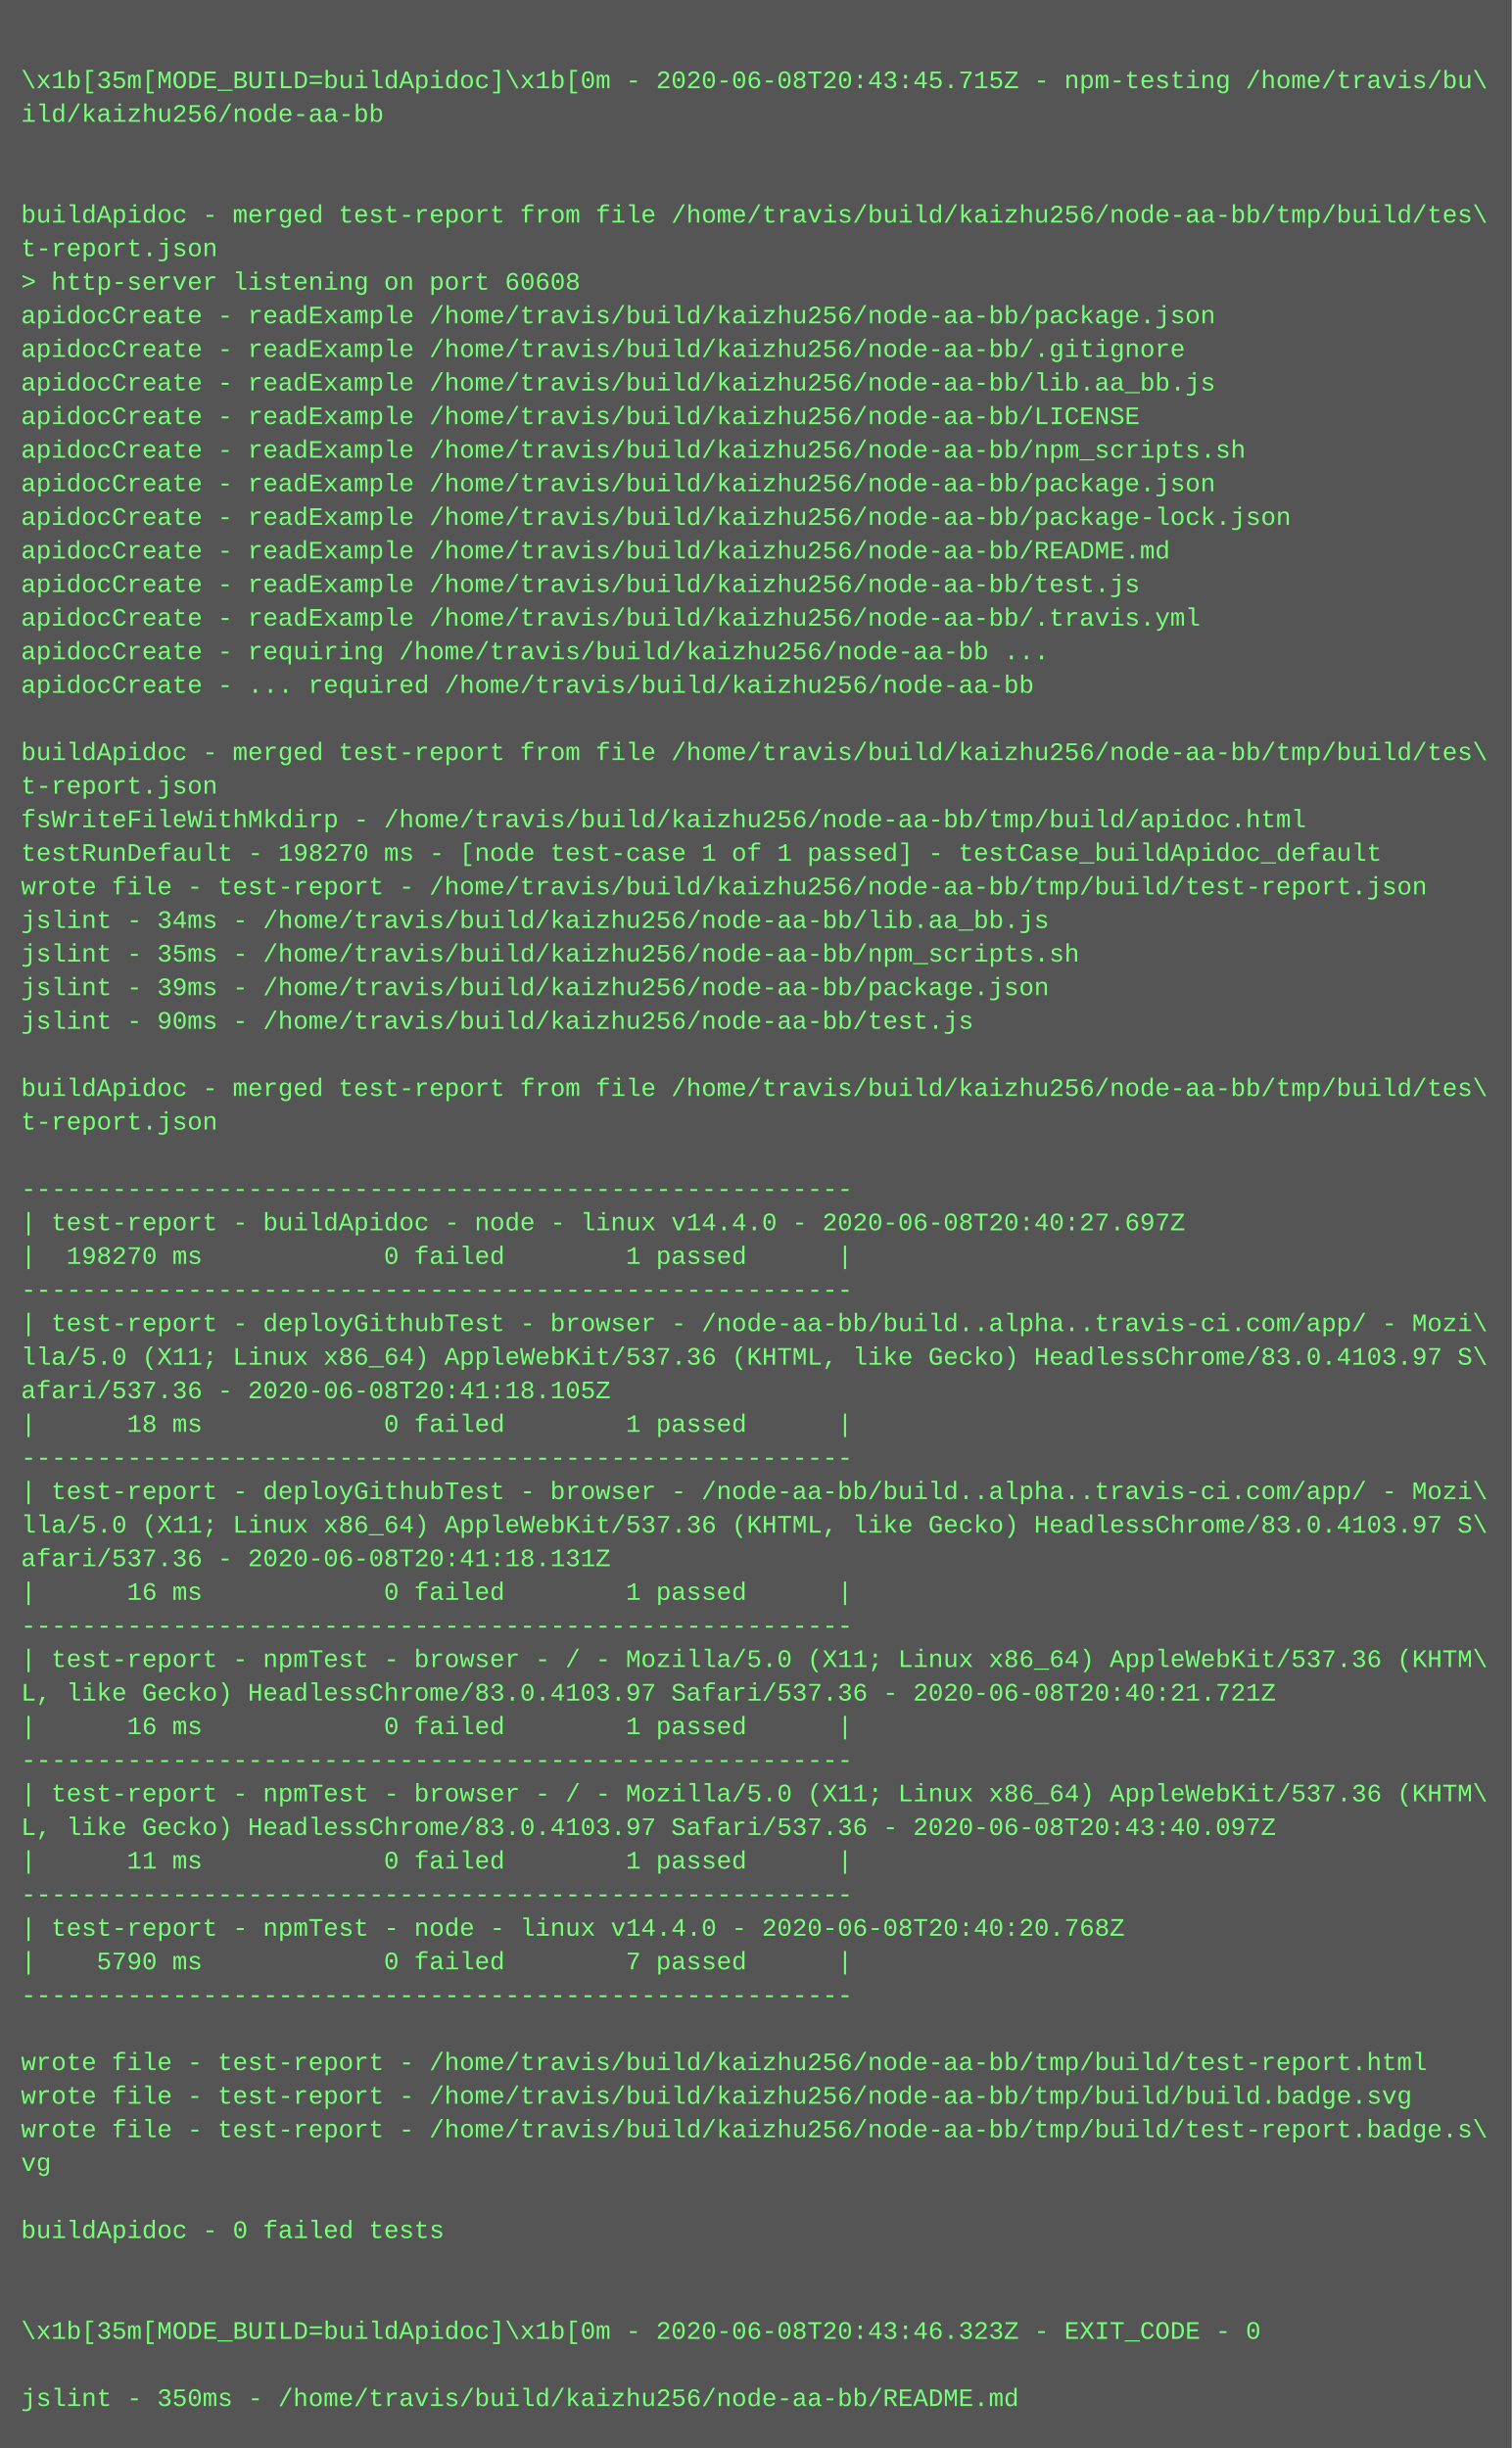
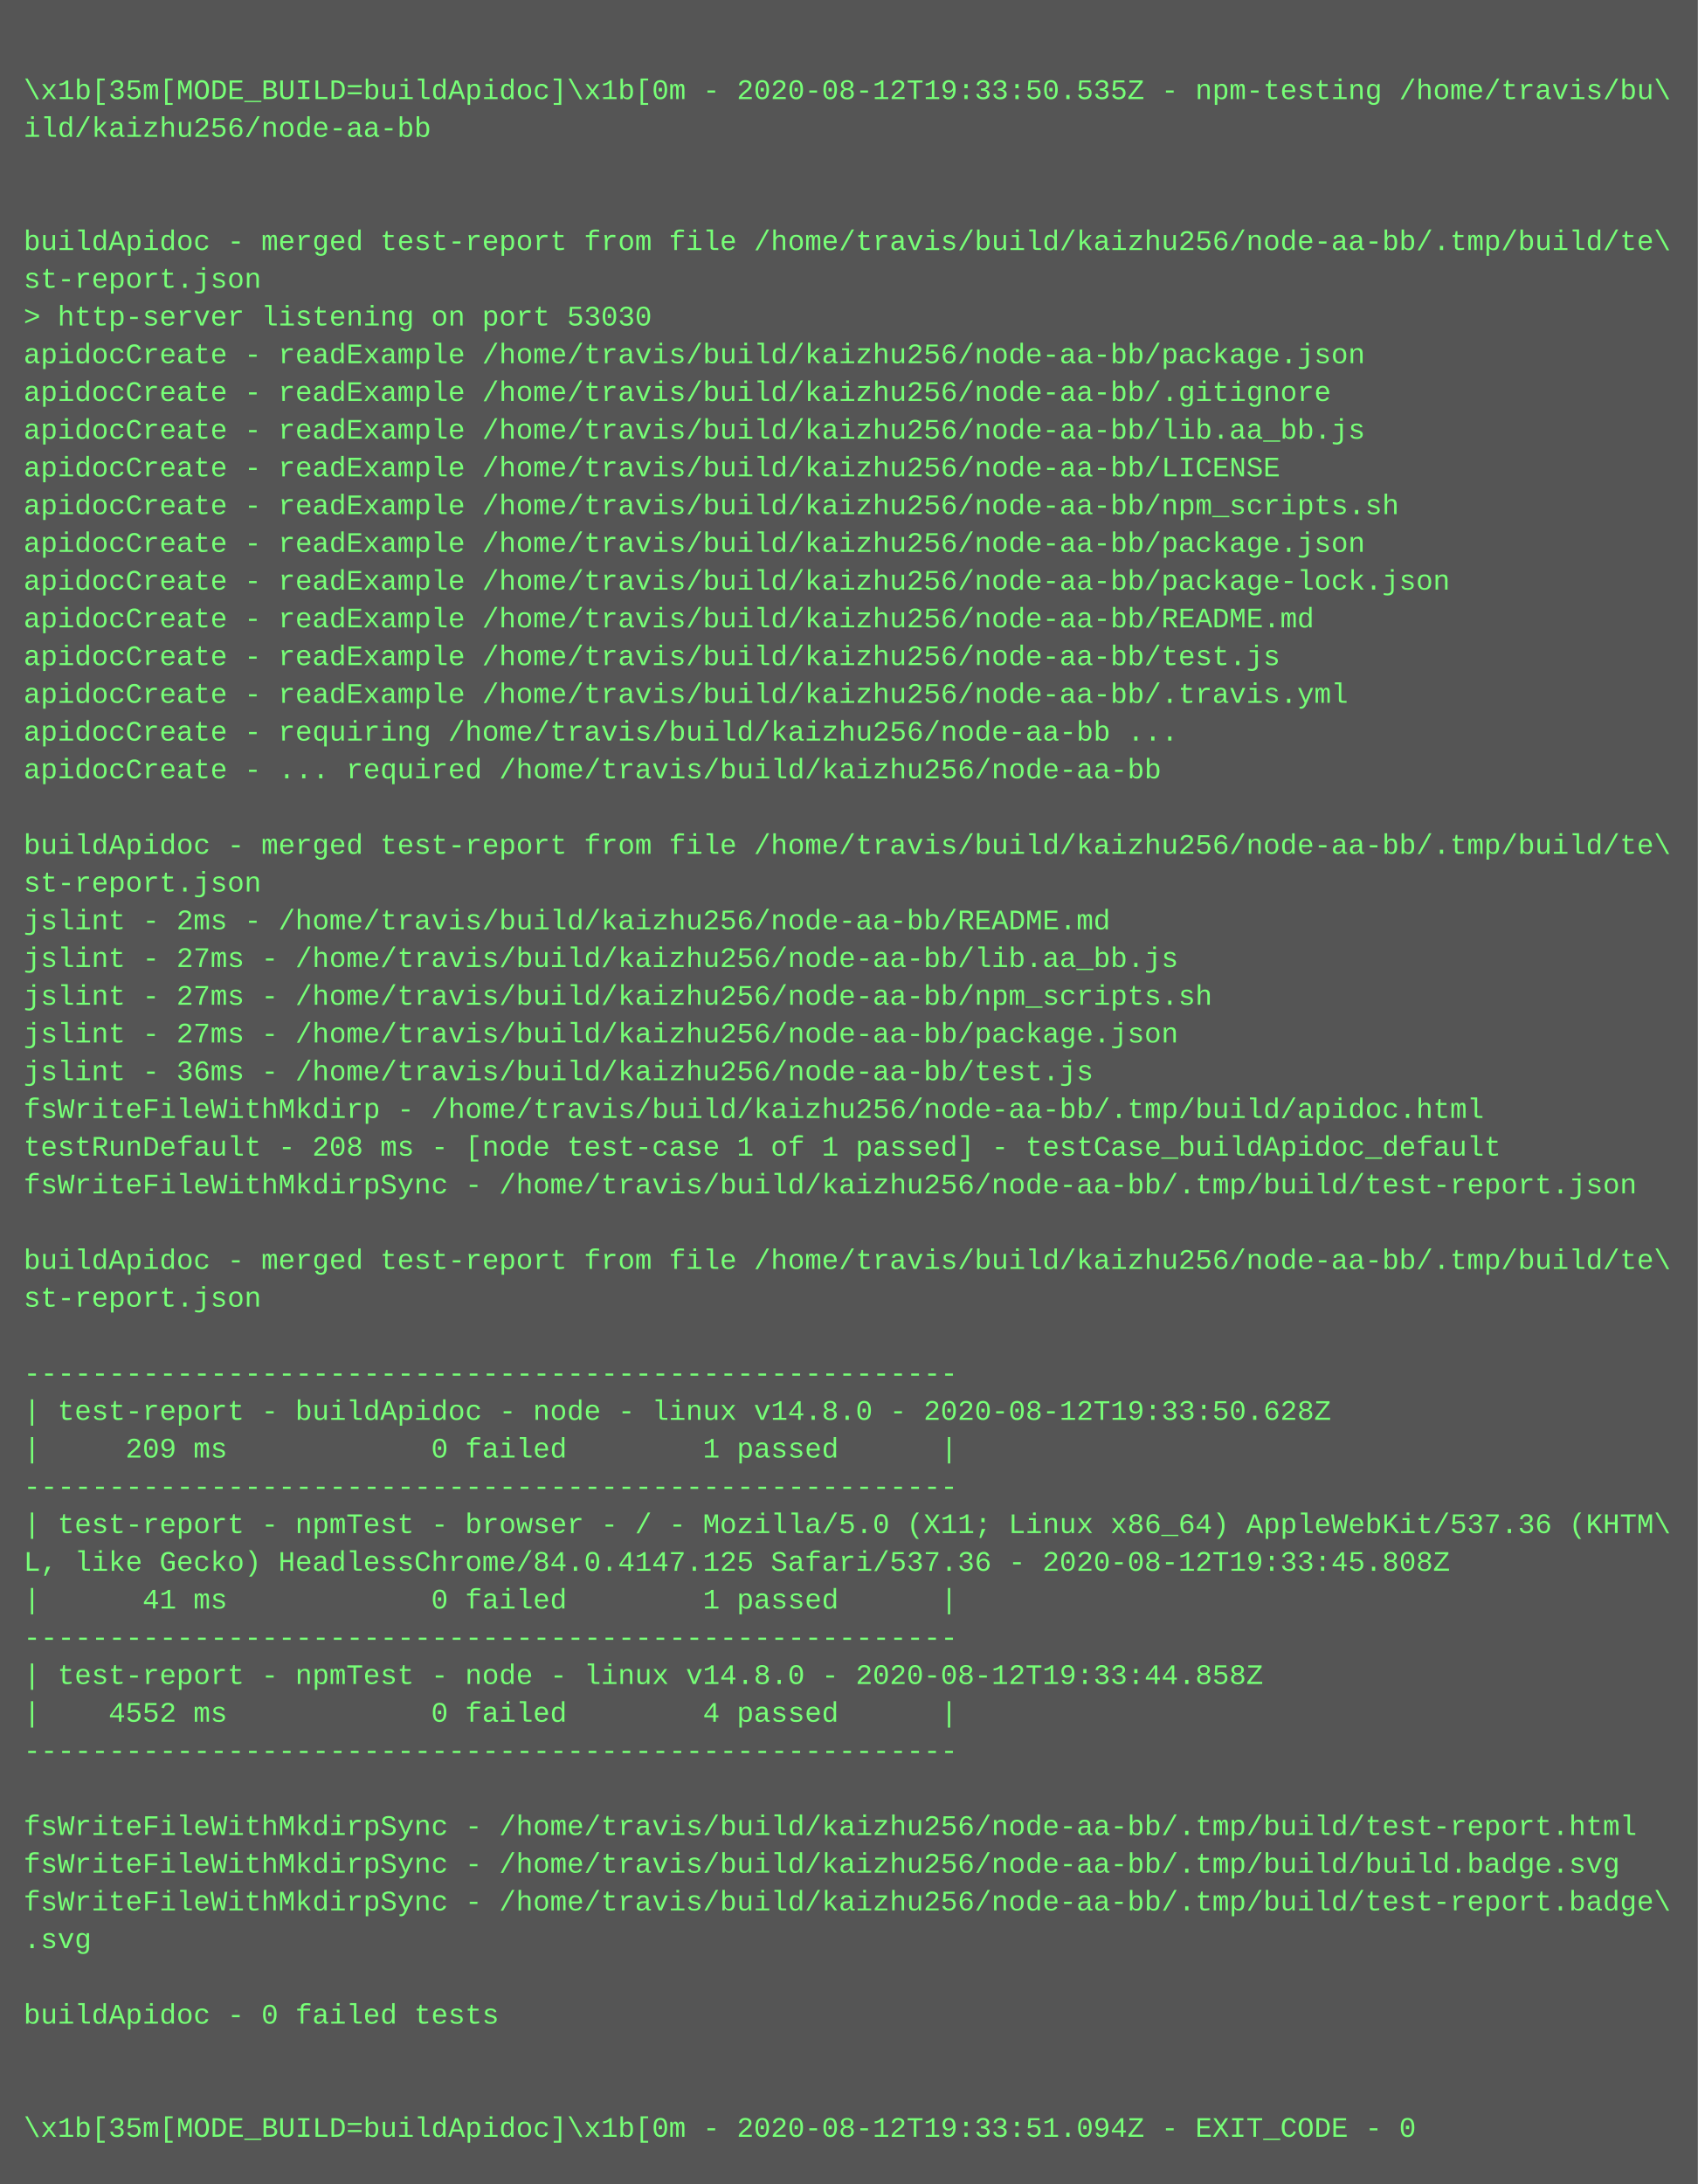
- <svg xmlns="http://www.w3.org/2000/svg" height="1166" width="720">
-   <rect height="1166" fill="#555" width="720" />
+ <svg xmlns="http://www.w3.org/2000/svg" height="926" width="720">
+   <rect height="926" fill="#555" width="720" />
  <text fill="#7f7" font-family="Courier New" font-size="12" xml:space="preserve">
    <tspan x="10" y="26" />
-     <tspan x="10" y="42">\x1b[35m[MODE_BUILD=buildApidoc]\x1b[0m - 2020-06-08T20:43:45.715Z - npm-testing /home/travis/bu\</tspan>
+     <tspan x="10" y="42">\x1b[35m[MODE_BUILD=buildApidoc]\x1b[0m - 2020-08-12T19:33:50.535Z - npm-testing /home/travis/bu\</tspan>
    <tspan x="10" y="58">ild/kaizhu256/node-aa-bb</tspan>
    <tspan x="10" y="74" />
    <tspan x="10" y="90" />
-     <tspan x="10" y="106">buildApidoc - merged test-report from file /home/travis/build/kaizhu256/node-aa-bb/tmp/build/tes\</tspan>
-     <tspan x="10" y="122">t-report.json</tspan>
-     <tspan x="10" y="138">&gt; http-server listening on port 60608</tspan>
+     <tspan x="10" y="106">buildApidoc - merged test-report from file /home/travis/build/kaizhu256/node-aa-bb/.tmp/build/te\</tspan>
+     <tspan x="10" y="122">st-report.json</tspan>
+     <tspan x="10" y="138">&gt; http-server listening on port 53030</tspan>
    <tspan x="10" y="154">apidocCreate - readExample /home/travis/build/kaizhu256/node-aa-bb/package.json</tspan>
    <tspan x="10" y="170">apidocCreate - readExample /home/travis/build/kaizhu256/node-aa-bb/.gitignore</tspan>
    <tspan x="10" y="186">apidocCreate - readExample /home/travis/build/kaizhu256/node-aa-bb/lib.aa_bb.js</tspan>
    <tspan x="10" y="202">apidocCreate - readExample /home/travis/build/kaizhu256/node-aa-bb/LICENSE</tspan>
    <tspan x="10" y="218">apidocCreate - readExample /home/travis/build/kaizhu256/node-aa-bb/npm_scripts.sh</tspan>
    <tspan x="10" y="234">apidocCreate - readExample /home/travis/build/kaizhu256/node-aa-bb/package.json</tspan>
    <tspan x="10" y="250">apidocCreate - readExample /home/travis/build/kaizhu256/node-aa-bb/package-lock.json</tspan>
    <tspan x="10" y="266">apidocCreate - readExample /home/travis/build/kaizhu256/node-aa-bb/README.md</tspan>
    <tspan x="10" y="282">apidocCreate - readExample /home/travis/build/kaizhu256/node-aa-bb/test.js</tspan>
    <tspan x="10" y="298">apidocCreate - readExample /home/travis/build/kaizhu256/node-aa-bb/.travis.yml</tspan>
    <tspan x="10" y="314">apidocCreate - requiring /home/travis/build/kaizhu256/node-aa-bb ...</tspan>
    <tspan x="10" y="330">apidocCreate - ... required /home/travis/build/kaizhu256/node-aa-bb</tspan>
    <tspan x="10" y="346" />
-     <tspan x="10" y="362">buildApidoc - merged test-report from file /home/travis/build/kaizhu256/node-aa-bb/tmp/build/tes\</tspan>
-     <tspan x="10" y="378">t-report.json</tspan>
-     <tspan x="10" y="394">fsWriteFileWithMkdirp - /home/travis/build/kaizhu256/node-aa-bb/tmp/build/apidoc.html</tspan>
-     <tspan x="10" y="410">testRunDefault - 198270 ms - [node test-case 1 of 1 passed] - testCase_buildApidoc_default</tspan>
-     <tspan x="10" y="426">wrote file - test-report - /home/travis/build/kaizhu256/node-aa-bb/tmp/build/test-report.json</tspan>
-     <tspan x="10" y="442">jslint - 34ms - /home/travis/build/kaizhu256/node-aa-bb/lib.aa_bb.js</tspan>
-     <tspan x="10" y="458">jslint - 35ms - /home/travis/build/kaizhu256/node-aa-bb/npm_scripts.sh</tspan>
-     <tspan x="10" y="474">jslint - 39ms - /home/travis/build/kaizhu256/node-aa-bb/package.json</tspan>
-     <tspan x="10" y="490">jslint - 90ms - /home/travis/build/kaizhu256/node-aa-bb/test.js</tspan>
-     <tspan x="10" y="506" />
-     <tspan x="10" y="522">buildApidoc - merged test-report from file /home/travis/build/kaizhu256/node-aa-bb/tmp/build/tes\</tspan>
-     <tspan x="10" y="538">t-report.json</tspan>
-     <tspan x="10" y="554" />
-     <tspan x="10" y="570">-------------------------------------------------------</tspan>
-     <tspan x="10" y="586">| test-report - buildApidoc - node - linux v14.4.0 - 2020-06-08T20:40:27.697Z</tspan>
-     <tspan x="10" y="602">|  198270 ms            0 failed        1 passed      |</tspan>
-     <tspan x="10" y="618">-------------------------------------------------------</tspan>
-     <tspan x="10" y="634">| test-report - deployGithubTest - browser - /node-aa-bb/build..alpha..travis-ci.com/app/ - Mozi\</tspan>
-     <tspan x="10" y="650">lla/5.0 (X11; Linux x86_64) AppleWebKit/537.36 (KHTML, like Gecko) HeadlessChrome/83.0.4103.97 S\</tspan>
-     <tspan x="10" y="666">afari/537.36 - 2020-06-08T20:41:18.105Z</tspan>
-     <tspan x="10" y="682">|      18 ms            0 failed        1 passed      |</tspan>
+     <tspan x="10" y="362">buildApidoc - merged test-report from file /home/travis/build/kaizhu256/node-aa-bb/.tmp/build/te\</tspan>
+     <tspan x="10" y="378">st-report.json</tspan>
+     <tspan x="10" y="394">jslint - 2ms - /home/travis/build/kaizhu256/node-aa-bb/README.md</tspan>
+     <tspan x="10" y="410">jslint - 27ms - /home/travis/build/kaizhu256/node-aa-bb/lib.aa_bb.js</tspan>
+     <tspan x="10" y="426">jslint - 27ms - /home/travis/build/kaizhu256/node-aa-bb/npm_scripts.sh</tspan>
+     <tspan x="10" y="442">jslint - 27ms - /home/travis/build/kaizhu256/node-aa-bb/package.json</tspan>
+     <tspan x="10" y="458">jslint - 36ms - /home/travis/build/kaizhu256/node-aa-bb/test.js</tspan>
+     <tspan x="10" y="474">fsWriteFileWithMkdirp - /home/travis/build/kaizhu256/node-aa-bb/.tmp/build/apidoc.html</tspan>
+     <tspan x="10" y="490">testRunDefault - 208 ms - [node test-case 1 of 1 passed] - testCase_buildApidoc_default</tspan>
+     <tspan x="10" y="506">fsWriteFileWithMkdirpSync - /home/travis/build/kaizhu256/node-aa-bb/.tmp/build/test-report.json</tspan>
+     <tspan x="10" y="522" />
+     <tspan x="10" y="538">buildApidoc - merged test-report from file /home/travis/build/kaizhu256/node-aa-bb/.tmp/build/te\</tspan>
+     <tspan x="10" y="554">st-report.json</tspan>
+     <tspan x="10" y="570" />
+     <tspan x="10" y="586">-------------------------------------------------------</tspan>
+     <tspan x="10" y="602">| test-report - buildApidoc - node - linux v14.8.0 - 2020-08-12T19:33:50.628Z</tspan>
+     <tspan x="10" y="618">|     209 ms            0 failed        1 passed      |</tspan>
+     <tspan x="10" y="634">-------------------------------------------------------</tspan>
+     <tspan x="10" y="650">| test-report - npmTest - browser - / - Mozilla/5.0 (X11; Linux x86_64) AppleWebKit/537.36 (KHTM\</tspan>
+     <tspan x="10" y="666">L, like Gecko) HeadlessChrome/84.0.4147.125 Safari/537.36 - 2020-08-12T19:33:45.808Z</tspan>
+     <tspan x="10" y="682">|      41 ms            0 failed        1 passed      |</tspan>
    <tspan x="10" y="698">-------------------------------------------------------</tspan>
-     <tspan x="10" y="714">| test-report - deployGithubTest - browser - /node-aa-bb/build..alpha..travis-ci.com/app/ - Mozi\</tspan>
-     <tspan x="10" y="730">lla/5.0 (X11; Linux x86_64) AppleWebKit/537.36 (KHTML, like Gecko) HeadlessChrome/83.0.4103.97 S\</tspan>
-     <tspan x="10" y="746">afari/537.36 - 2020-06-08T20:41:18.131Z</tspan>
-     <tspan x="10" y="762">|      16 ms            0 failed        1 passed      |</tspan>
-     <tspan x="10" y="778">-------------------------------------------------------</tspan>
-     <tspan x="10" y="794">| test-report - npmTest - browser - / - Mozilla/5.0 (X11; Linux x86_64) AppleWebKit/537.36 (KHTM\</tspan>
-     <tspan x="10" y="810">L, like Gecko) HeadlessChrome/83.0.4103.97 Safari/537.36 - 2020-06-08T20:40:21.721Z</tspan>
-     <tspan x="10" y="826">|      16 ms            0 failed        1 passed      |</tspan>
-     <tspan x="10" y="842">-------------------------------------------------------</tspan>
-     <tspan x="10" y="858">| test-report - npmTest - browser - / - Mozilla/5.0 (X11; Linux x86_64) AppleWebKit/537.36 (KHTM\</tspan>
-     <tspan x="10" y="874">L, like Gecko) HeadlessChrome/83.0.4103.97 Safari/537.36 - 2020-06-08T20:43:40.097Z</tspan>
-     <tspan x="10" y="890">|      11 ms            0 failed        1 passed      |</tspan>
-     <tspan x="10" y="906">-------------------------------------------------------</tspan>
-     <tspan x="10" y="922">| test-report - npmTest - node - linux v14.4.0 - 2020-06-08T20:40:20.768Z</tspan>
-     <tspan x="10" y="938">|    5790 ms            0 failed        7 passed      |</tspan>
-     <tspan x="10" y="954">-------------------------------------------------------</tspan>
-     <tspan x="10" y="970" />
-     <tspan x="10" y="986">wrote file - test-report - /home/travis/build/kaizhu256/node-aa-bb/tmp/build/test-report.html</tspan>
-     <tspan x="10" y="1002">wrote file - test-report - /home/travis/build/kaizhu256/node-aa-bb/tmp/build/build.badge.svg</tspan>
-     <tspan x="10" y="1018">wrote file - test-report - /home/travis/build/kaizhu256/node-aa-bb/tmp/build/test-report.badge.s\</tspan>
-     <tspan x="10" y="1034">vg</tspan>
-     <tspan x="10" y="1050" />
-     <tspan x="10" y="1066">buildApidoc - 0 failed tests</tspan>
-     <tspan x="10" y="1082" />
-     <tspan x="10" y="1098" />
-     <tspan x="10" y="1114">\x1b[35m[MODE_BUILD=buildApidoc]\x1b[0m - 2020-06-08T20:43:46.323Z - EXIT_CODE - 0</tspan>
-     <tspan x="10" y="1130" />
-     <tspan x="10" y="1146">jslint - 350ms - /home/travis/build/kaizhu256/node-aa-bb/README.md</tspan>
+     <tspan x="10" y="714">| test-report - npmTest - node - linux v14.8.0 - 2020-08-12T19:33:44.858Z</tspan>
+     <tspan x="10" y="730">|    4552 ms            0 failed        4 passed      |</tspan>
+     <tspan x="10" y="746">-------------------------------------------------------</tspan>
+     <tspan x="10" y="762" />
+     <tspan x="10" y="778">fsWriteFileWithMkdirpSync - /home/travis/build/kaizhu256/node-aa-bb/.tmp/build/test-report.html</tspan>
+     <tspan x="10" y="794">fsWriteFileWithMkdirpSync - /home/travis/build/kaizhu256/node-aa-bb/.tmp/build/build.badge.svg</tspan>
+     <tspan x="10" y="810">fsWriteFileWithMkdirpSync - /home/travis/build/kaizhu256/node-aa-bb/.tmp/build/test-report.badge\</tspan>
+     <tspan x="10" y="826">.svg</tspan>
+     <tspan x="10" y="842" />
+     <tspan x="10" y="858">buildApidoc - 0 failed tests</tspan>
+     <tspan x="10" y="874" />
+     <tspan x="10" y="890" />
+     <tspan x="10" y="906">\x1b[35m[MODE_BUILD=buildApidoc]\x1b[0m - 2020-08-12T19:33:51.094Z - EXIT_CODE - 0</tspan>
  </text>
</svg>
